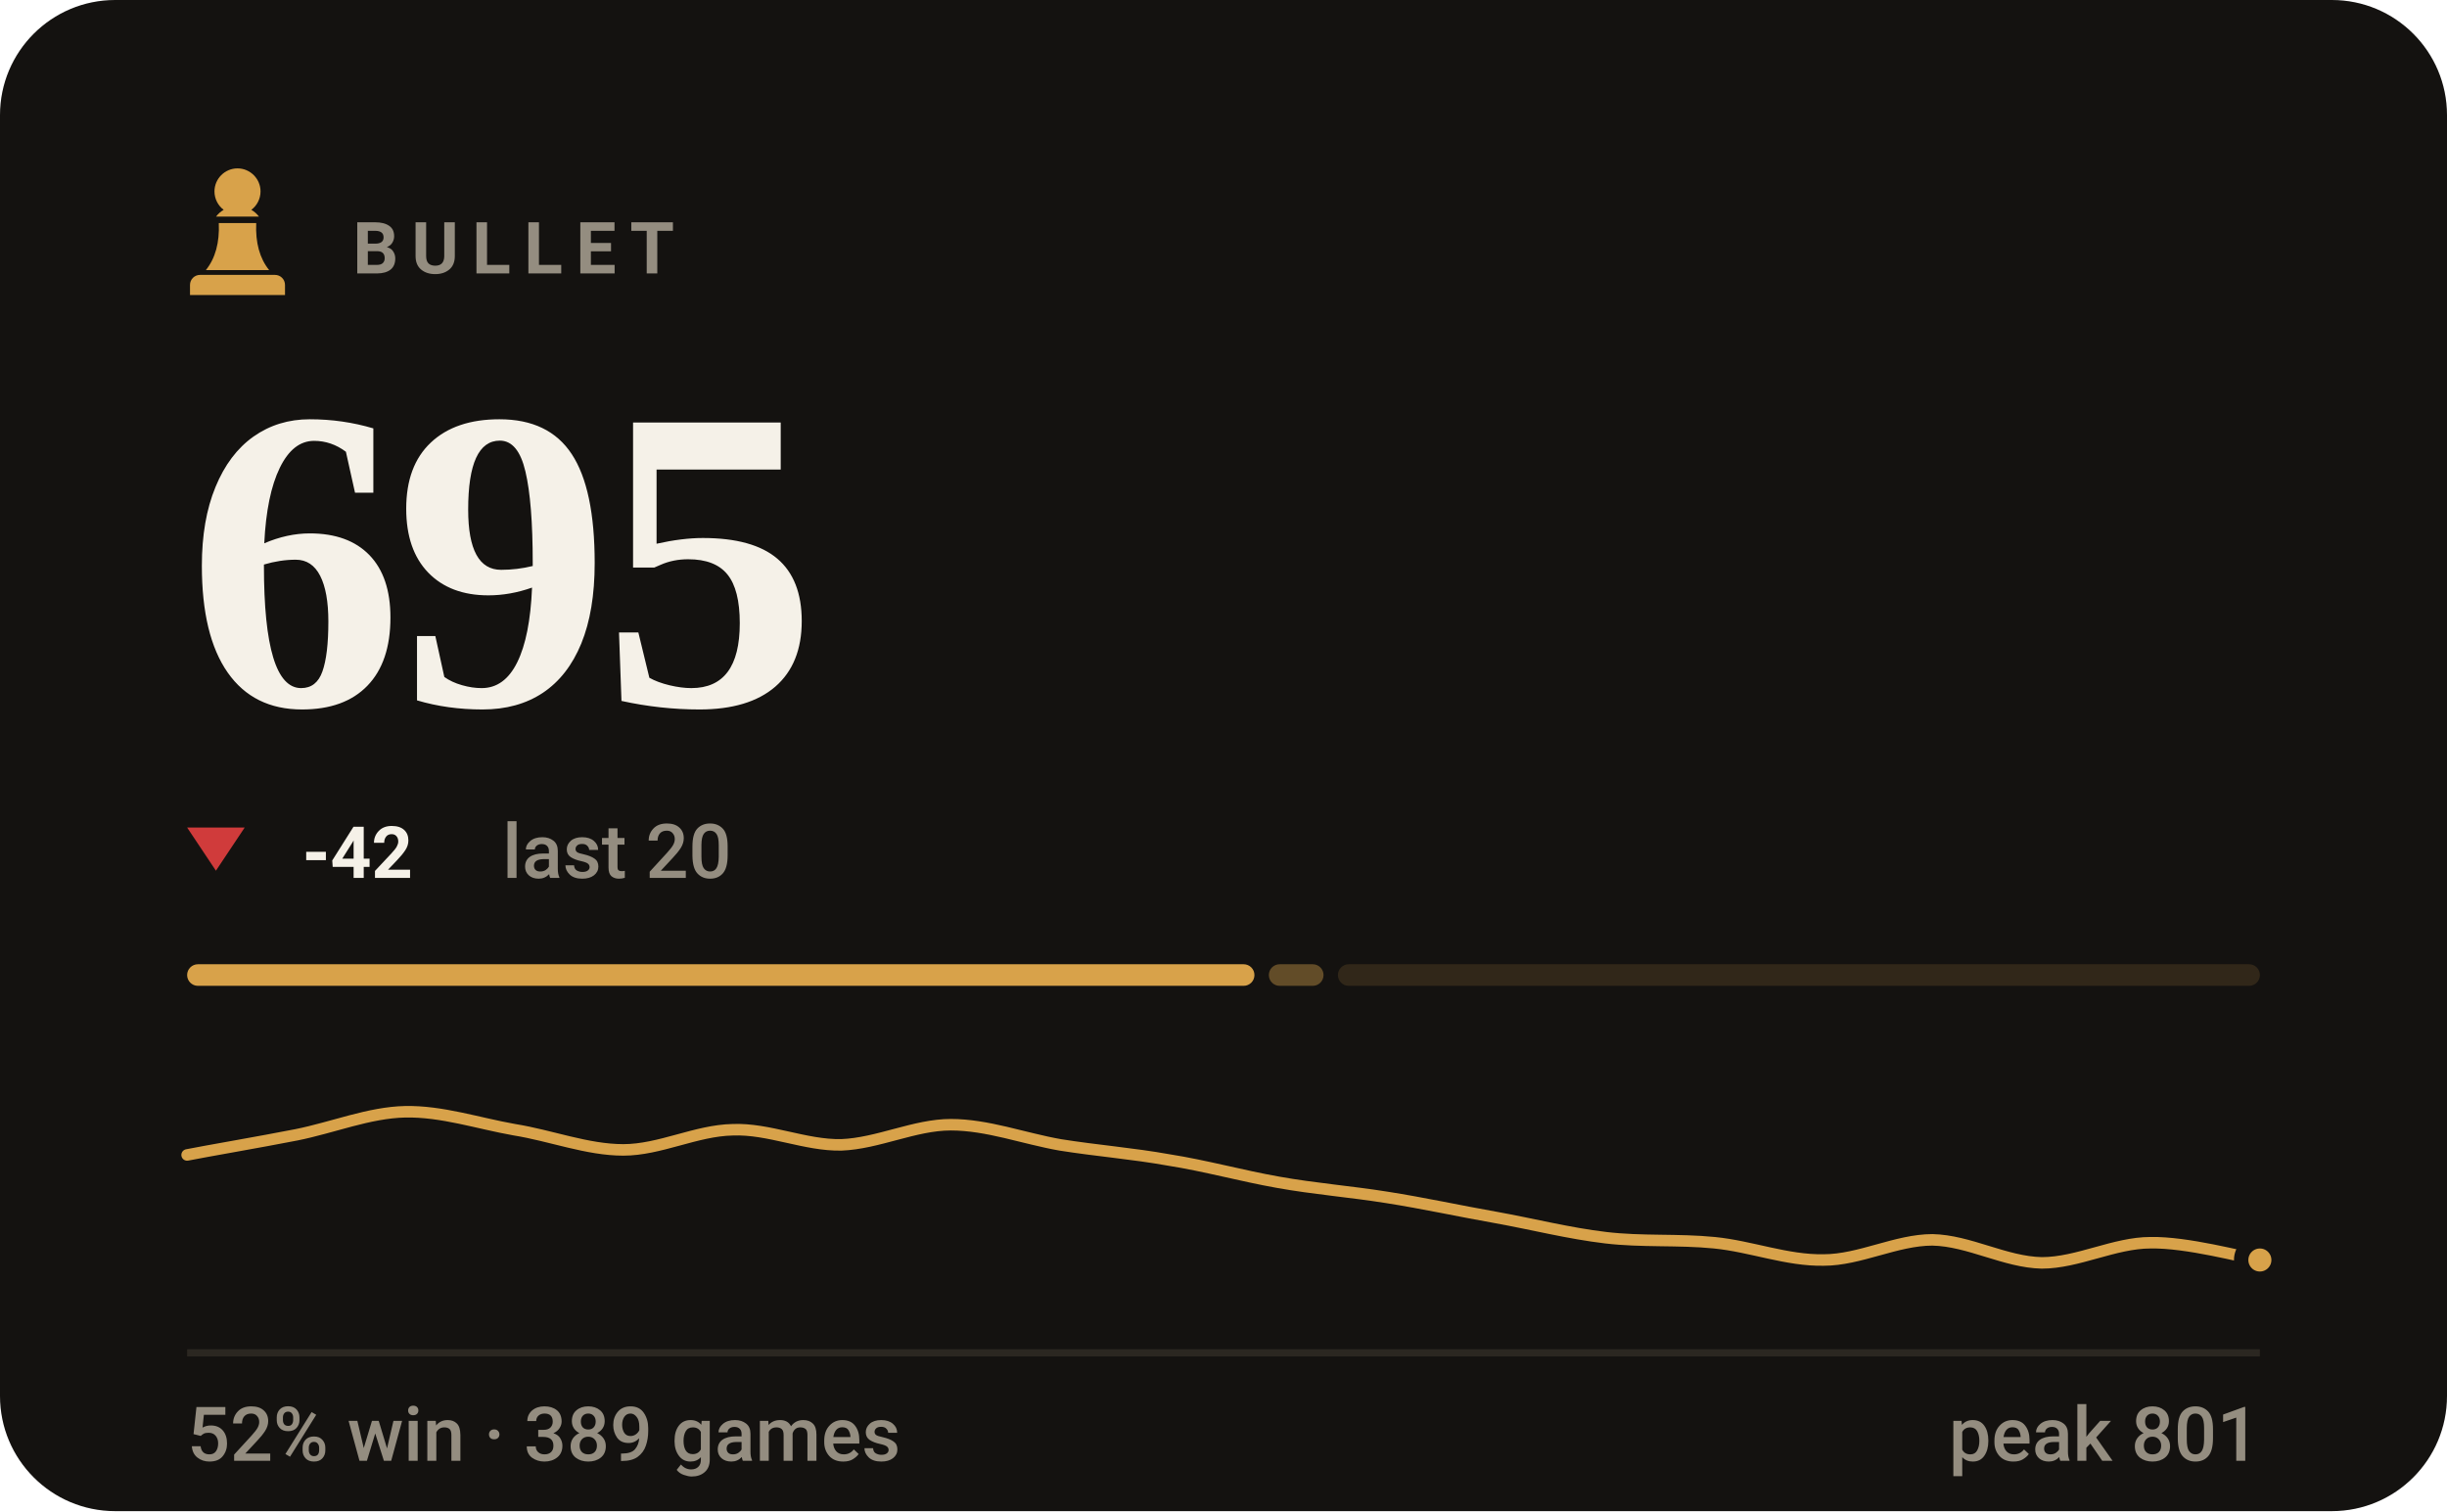
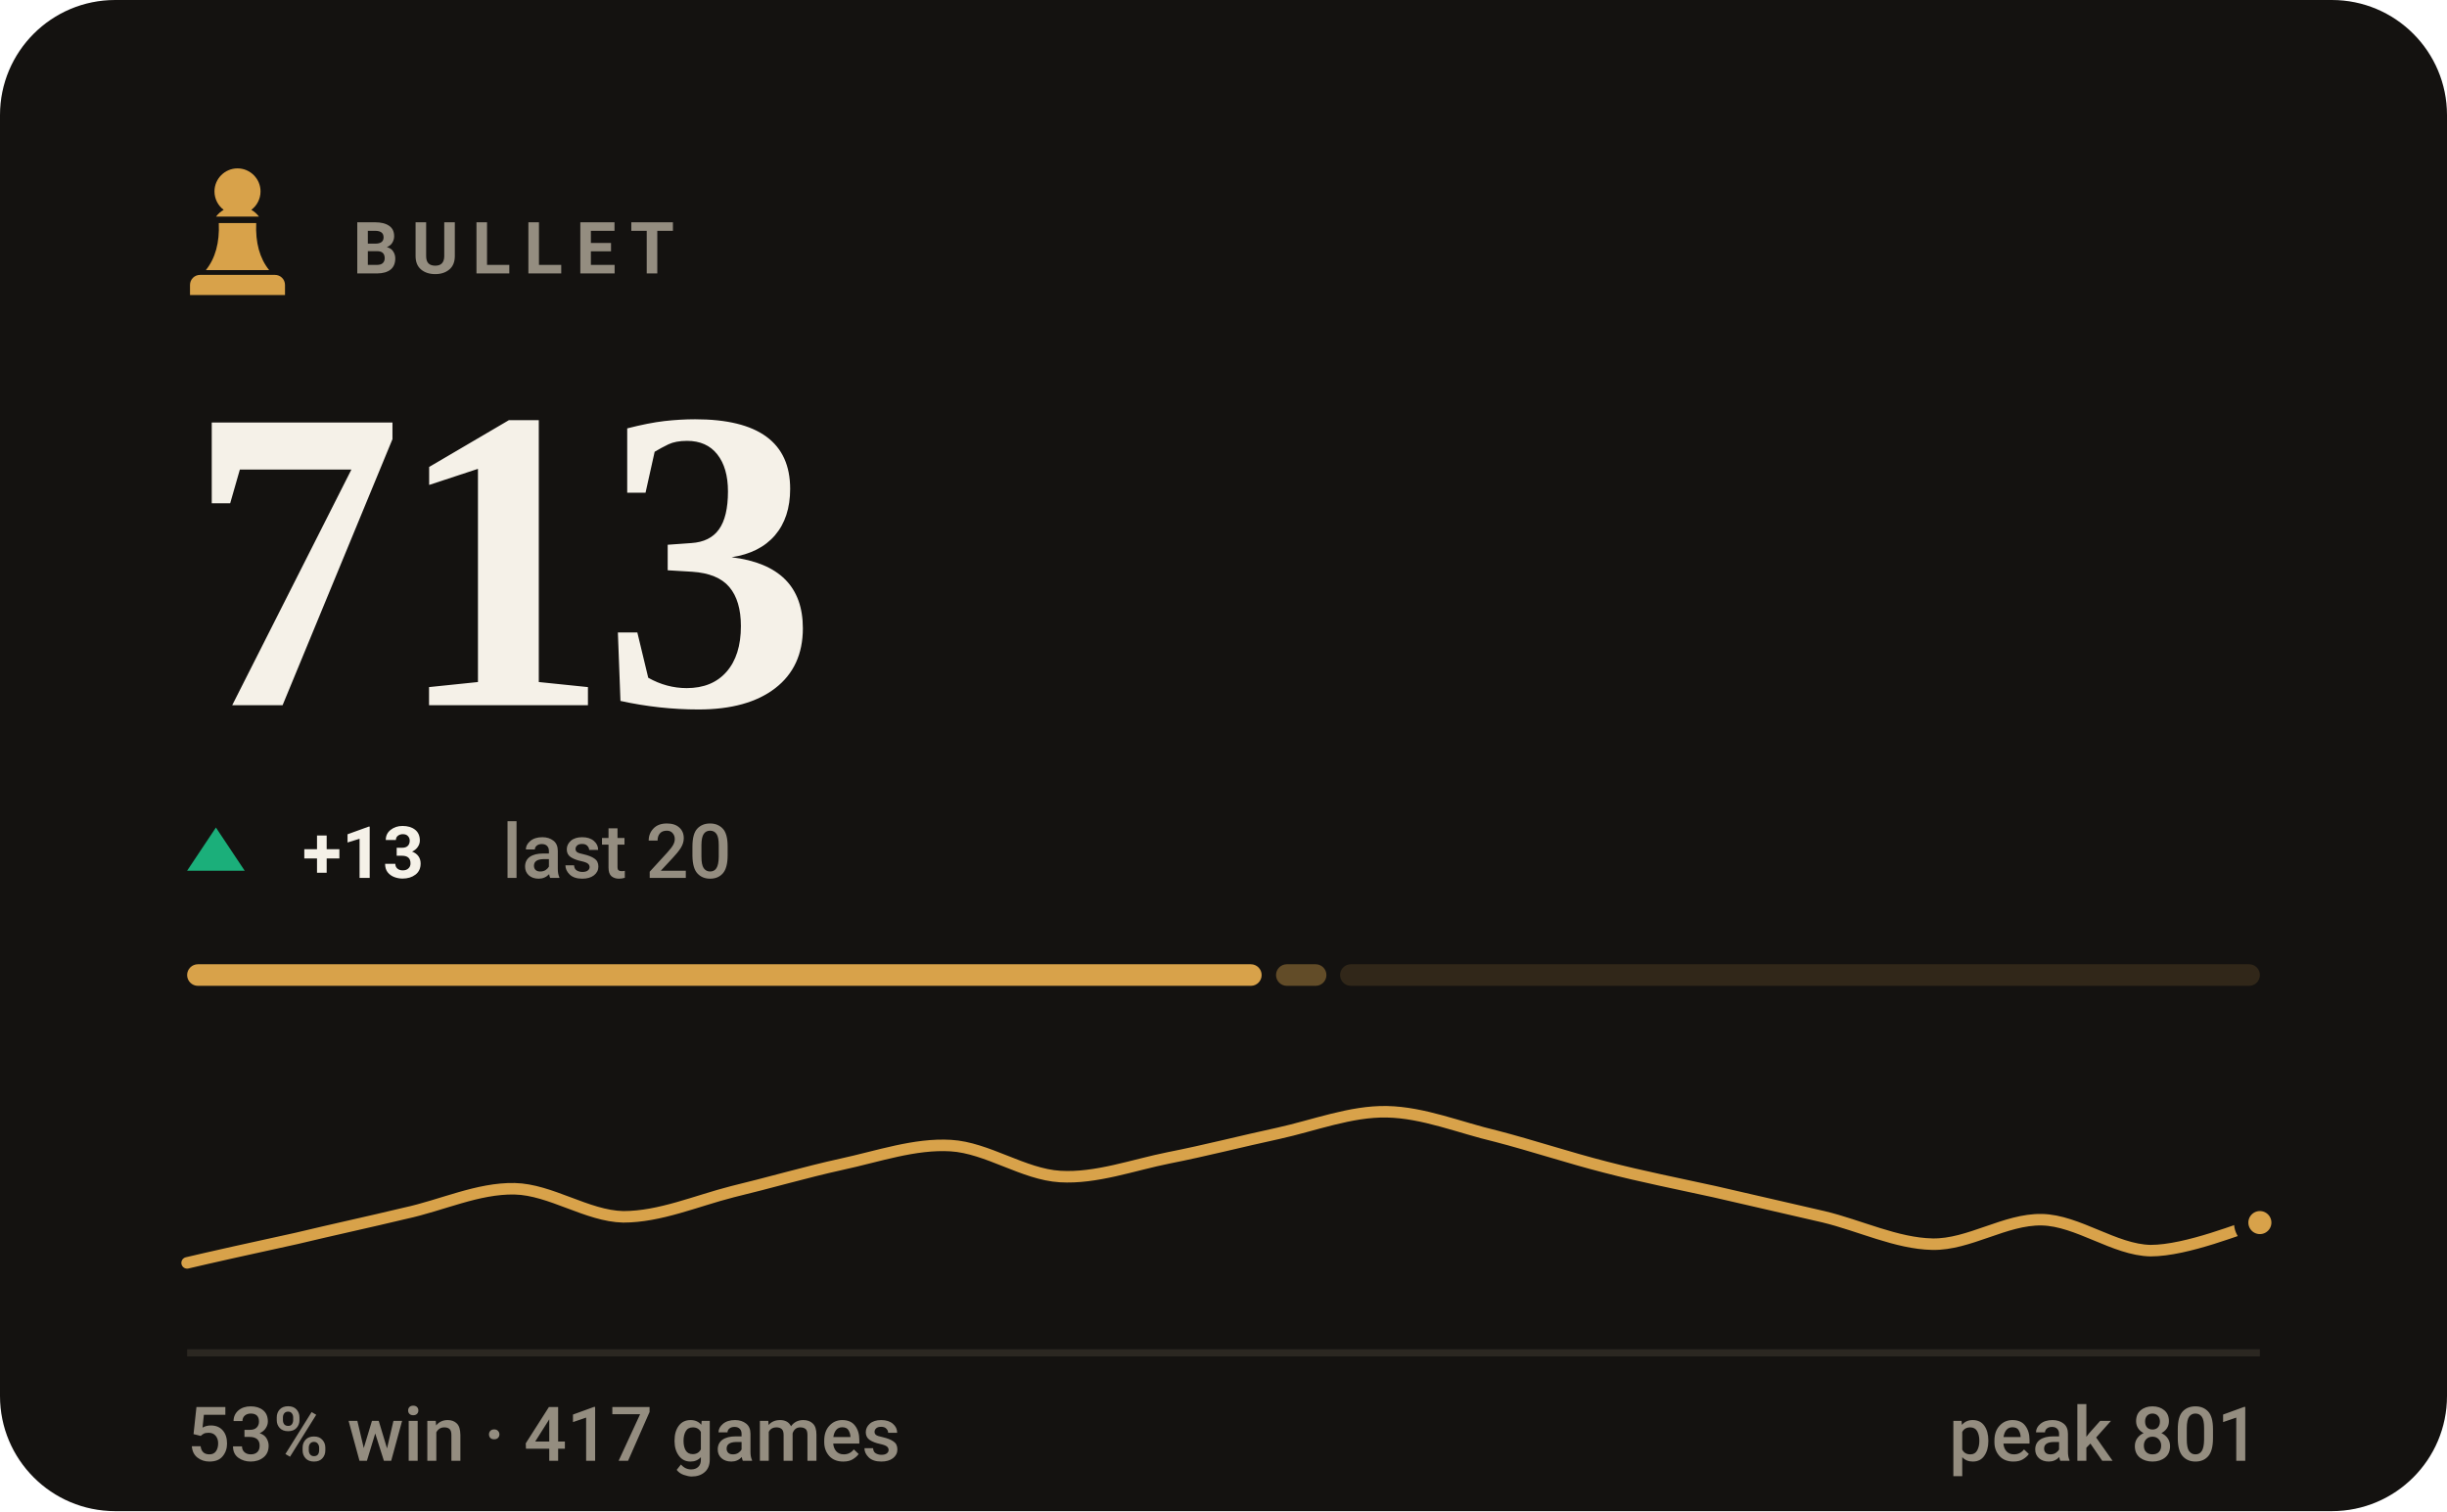
- <svg xmlns="http://www.w3.org/2000/svg" viewBox="0 0 340 210" width="340" height="210" role="img" aria-label="BULLET rating 695, 52% win rate over 389 games">
+ <svg xmlns="http://www.w3.org/2000/svg" viewBox="0 0 340 210" width="340" height="210" role="img" aria-label="BULLET rating 713, 53% win rate over 417 games">
  <style>svg{font-family:-apple-system,BlinkMacSystemFont,'Segoe UI',Roboto,'Helvetica Neue',Arial,sans-serif}text{fill:#f5f1e8;white-space:pre}.bg{fill:#141210}.acc{fill:#d8a24a}.win{fill:#1baf7a}.draw{fill:#8b8f96}.loss{fill:#d03b3b}.lbl{font-size:10px;font-weight:600;letter-spacing:.18em;fill:#948d80}.cap{font-size:10.5px;font-weight:500;fill:#948d80}.num{font-family:Georgia,'Times New Roman',Times,serif;font-weight:700;letter-spacing:-.02em}.tick{font-size:9px;font-weight:500;fill:#948d80;opacity:.75}.dl{font-size:10px;font-weight:600}.rule{stroke:#2b2721;stroke-width:1;fill:none}.grid{stroke:#2b2721;stroke-width:1;fill:none;opacity:.7}.ln{fill:none;stroke:#d8a24a;stroke-width:2;stroke-linecap:round;stroke-linejoin:round}.ring{stroke:#141210;stroke-width:2}.hollow{fill:none;stroke-width:1.5}.sq{fill:#f5f1e8;opacity:.035}</style>
  <rect class="bg" width="340" height="210" rx="16" />
  <g class="acc" transform="translate(23.0,21.8) scale(0.2)">
    <path d="M50 8c-8.8 0-16 7.2-16 16 0 5.2 2.5 9.9 6.4 12.8-2.1 1.2-3.9 2.8-5.3 4.7h29.8c-1.4-1.9-3.2-3.5-5.3-4.7C63.5 33.9 66 29.2 66 24c0-8.8-7.2-16-16-16zM37 46c.6 13.6-2.4 24.5-9 32.7h44c-6.6-8.2-9.6-19.1-9-32.7H37zM24 82h52c3.9 0 7 3.1 7 7v7H17v-7c0-3.9 3.1-7 7-7z" />
  </g>
  <text class="lbl" x="49" y="38">BULLET</text>
-   <text class="num" x="26" y="98" style="font-size:60px">695</text>
-   <path fill="#d03b3b" d="M30 121L34 115H26Z" />
-   <text class="dl" x="42" y="122" fill="#d03b3b">-42</text>
+   <text class="num" x="26" y="98" style="font-size:60px">713</text>
+   <path fill="#1baf7a" d="M30 115L34 121H26Z" />
+   <text class="dl" x="42" y="122" fill="#1baf7a">+13</text>
  <text class="cap" x="69.8" y="122">last 20</text>
-   <rect x="26.0" y="134" width="148.3" height="3" rx="1.5" fill="#d8a24a" opacity="1" />
-   <rect x="176.3" y="134" width="7.6" height="3" rx="1.5" fill="#d8a24a" opacity="0.4" />
-   <rect x="185.9" y="134" width="128.1" height="3" rx="1.5" fill="#d8a24a" opacity="0.15" />
-   <path class="ln" style="stroke-width:1.6" d="M26.0 160.5C28.5 160.0 36.1 158.7 41.2 157.7C46.2 156.7 51.3 154.6 56.3 154.5C61.4 154.4 66.4 156.1 71.5 157.0C76.5 157.8 81.6 159.8 86.6 159.8C91.7 159.8 96.7 157.1 101.8 157.0C106.8 156.8 111.9 159.2 116.9 159.1C122.0 158.9 127.1 156.3 132.1 156.3C137.2 156.3 142.2 158.2 147.3 159.1C152.3 159.9 157.4 160.3 162.4 161.2C167.5 162.0 172.5 163.4 177.6 164.3C182.6 165.2 187.7 165.6 192.7 166.4C197.8 167.2 202.8 168.3 207.9 169.2C212.9 170.1 218.0 171.4 223.1 172.0C228.1 172.6 233.2 172.2 238.2 172.7C243.3 173.2 248.3 175.2 253.4 175.1C258.4 175.1 263.5 172.3 268.5 172.3C273.6 172.4 278.6 175.4 283.7 175.5C288.7 175.5 293.8 172.7 298.8 172.7C303.9 172.6 311.5 174.7 314.0 175.1" />
-   <circle class="acc ring" cx="314.0" cy="175.1" r="2.6" />
+   <rect x="26.0" y="134" width="149.3" height="3" rx="1.5" fill="#d8a24a" opacity="1" />
+   <rect x="177.3" y="134" width="7.0" height="3" rx="1.5" fill="#d8a24a" opacity="0.4" />
+   <rect x="186.2" y="134" width="127.8" height="3" rx="1.5" fill="#d8a24a" opacity="0.15" />
+   <path class="ln" style="stroke-width:1.6" d="M26.0 175.5C28.5 174.9 36.1 173.2 41.2 172.1C46.2 170.9 51.3 169.8 56.3 168.6C61.4 167.5 66.4 165.1 71.5 165.2C76.5 165.3 81.6 169.0 86.6 169.1C91.7 169.1 96.7 166.9 101.8 165.6C106.8 164.4 111.9 162.9 116.9 161.8C122.0 160.7 127.1 158.9 132.1 159.2C137.2 159.5 142.2 163.2 147.3 163.5C152.3 163.8 157.4 161.9 162.4 160.9C167.5 159.9 172.5 158.6 177.6 157.5C182.6 156.4 187.7 154.4 192.7 154.5C197.8 154.6 202.8 156.7 207.9 157.9C212.9 159.2 218.0 160.9 223.1 162.2C228.1 163.5 233.2 164.5 238.2 165.6C243.3 166.8 248.3 167.9 253.4 169.1C258.4 170.3 263.5 172.8 268.5 172.9C273.6 173.0 278.6 169.4 283.7 169.5C288.7 169.6 293.8 173.7 298.8 173.8C303.9 173.8 311.5 170.6 314.0 169.9" />
+   <circle class="acc ring" cx="314.0" cy="169.9" r="2.6" />
  <line class="rule" x1="26" y1="188" x2="314" y2="188" />
-   <text class="cap" x="26" y="203">52% win · 389 games</text>
+   <text class="cap" x="26" y="203">53% win · 417 games</text>
  <text class="cap" x="314" y="203" text-anchor="end">peak 801</text>
</svg>
